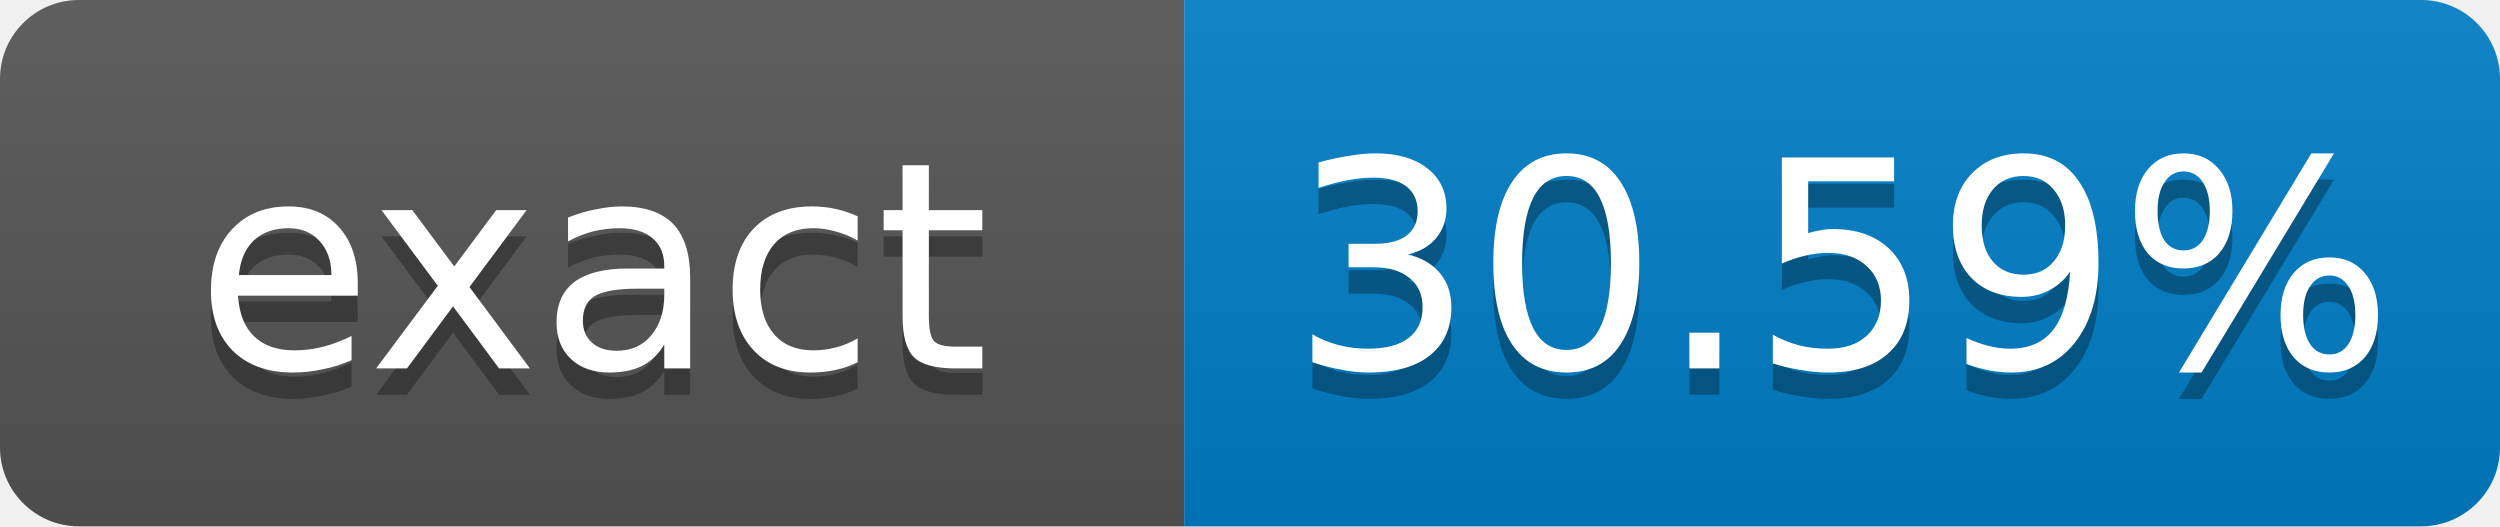
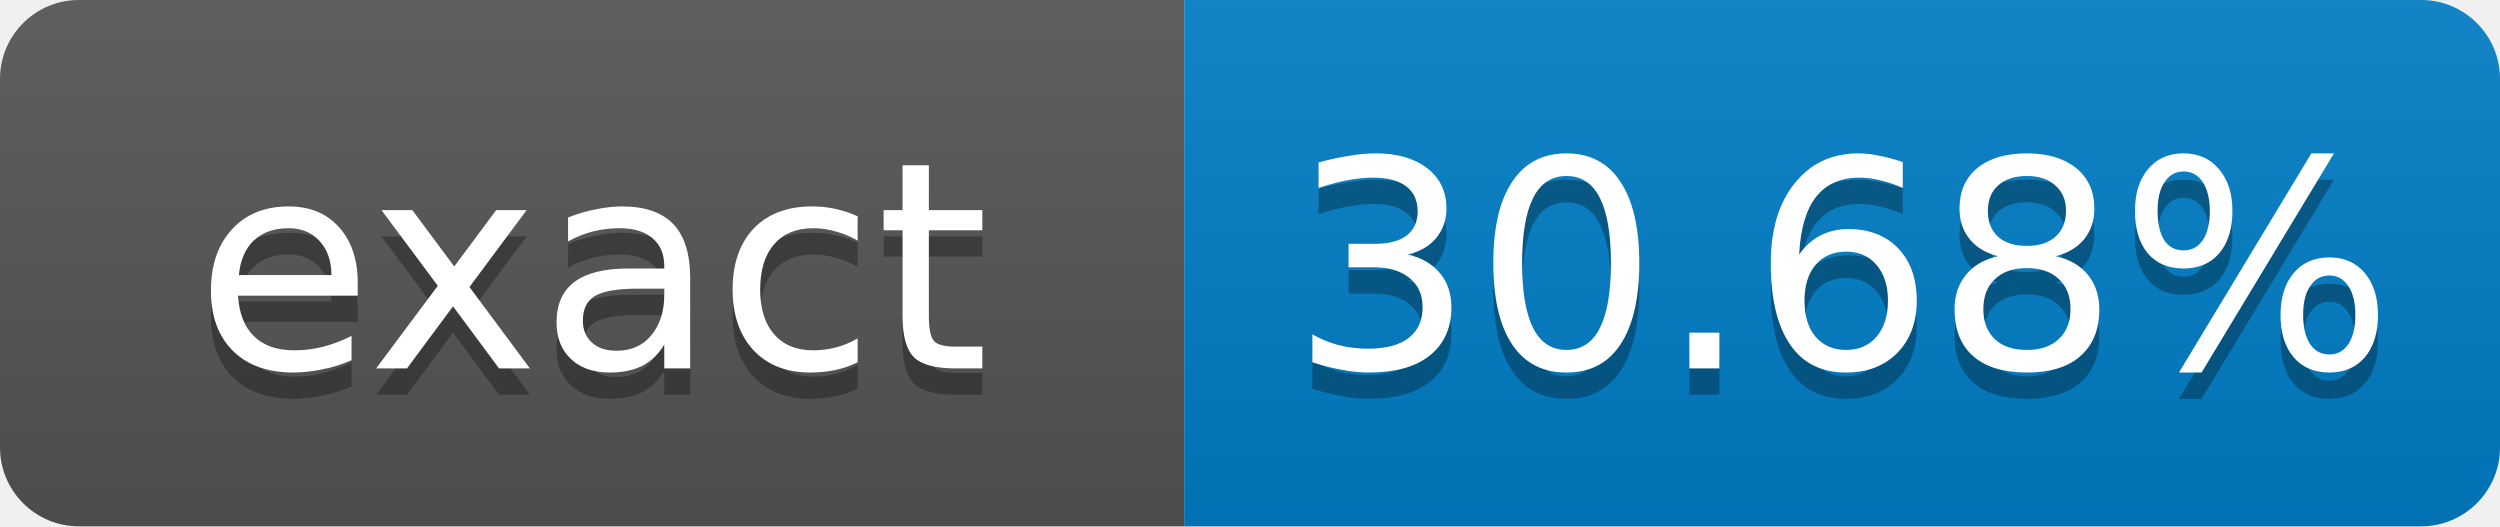
- <svg xmlns="http://www.w3.org/2000/svg" width="95" height="20" role="img" aria-label="exact: 30.59%">
+ <svg xmlns="http://www.w3.org/2000/svg" width="95" height="20" role="img" aria-label="exact: 30.68%">
  <linearGradient id="s" x2="0" y2="100%">
    <stop offset="0" stop-color="#bbb" stop-opacity=".1" />
    <stop offset="1" stop-opacity=".1" />
  </linearGradient>
  <clipPath id="r">
    <rect width="95" height="20" rx="3" fill="#fff" />
  </clipPath>
  <g clip-path="url(#r)">
    <rect width="45" height="20" fill="#555" />
    <rect x="45" width="50" height="20" fill="#007ec6" />
    <rect width="95" height="20" fill="url(#s)" />
  </g>
  <g fill="#fff" text-anchor="middle" font-family="Verdana,Geneva,DejaVu Sans,sans-serif" font-size="11">
    <text x="22.5" y="15" fill="#010101" fill-opacity=".3">exact</text>
    <text x="22.5" y="14">exact</text>
-     <text x="70" y="15" fill="#010101" fill-opacity=".3">30.59%</text>
-     <text x="70" y="14">30.59%</text>
+     <text x="70" y="15" fill="#010101" fill-opacity=".3">30.68%</text>
+     <text x="70" y="14">30.68%</text>
  </g>
</svg>
